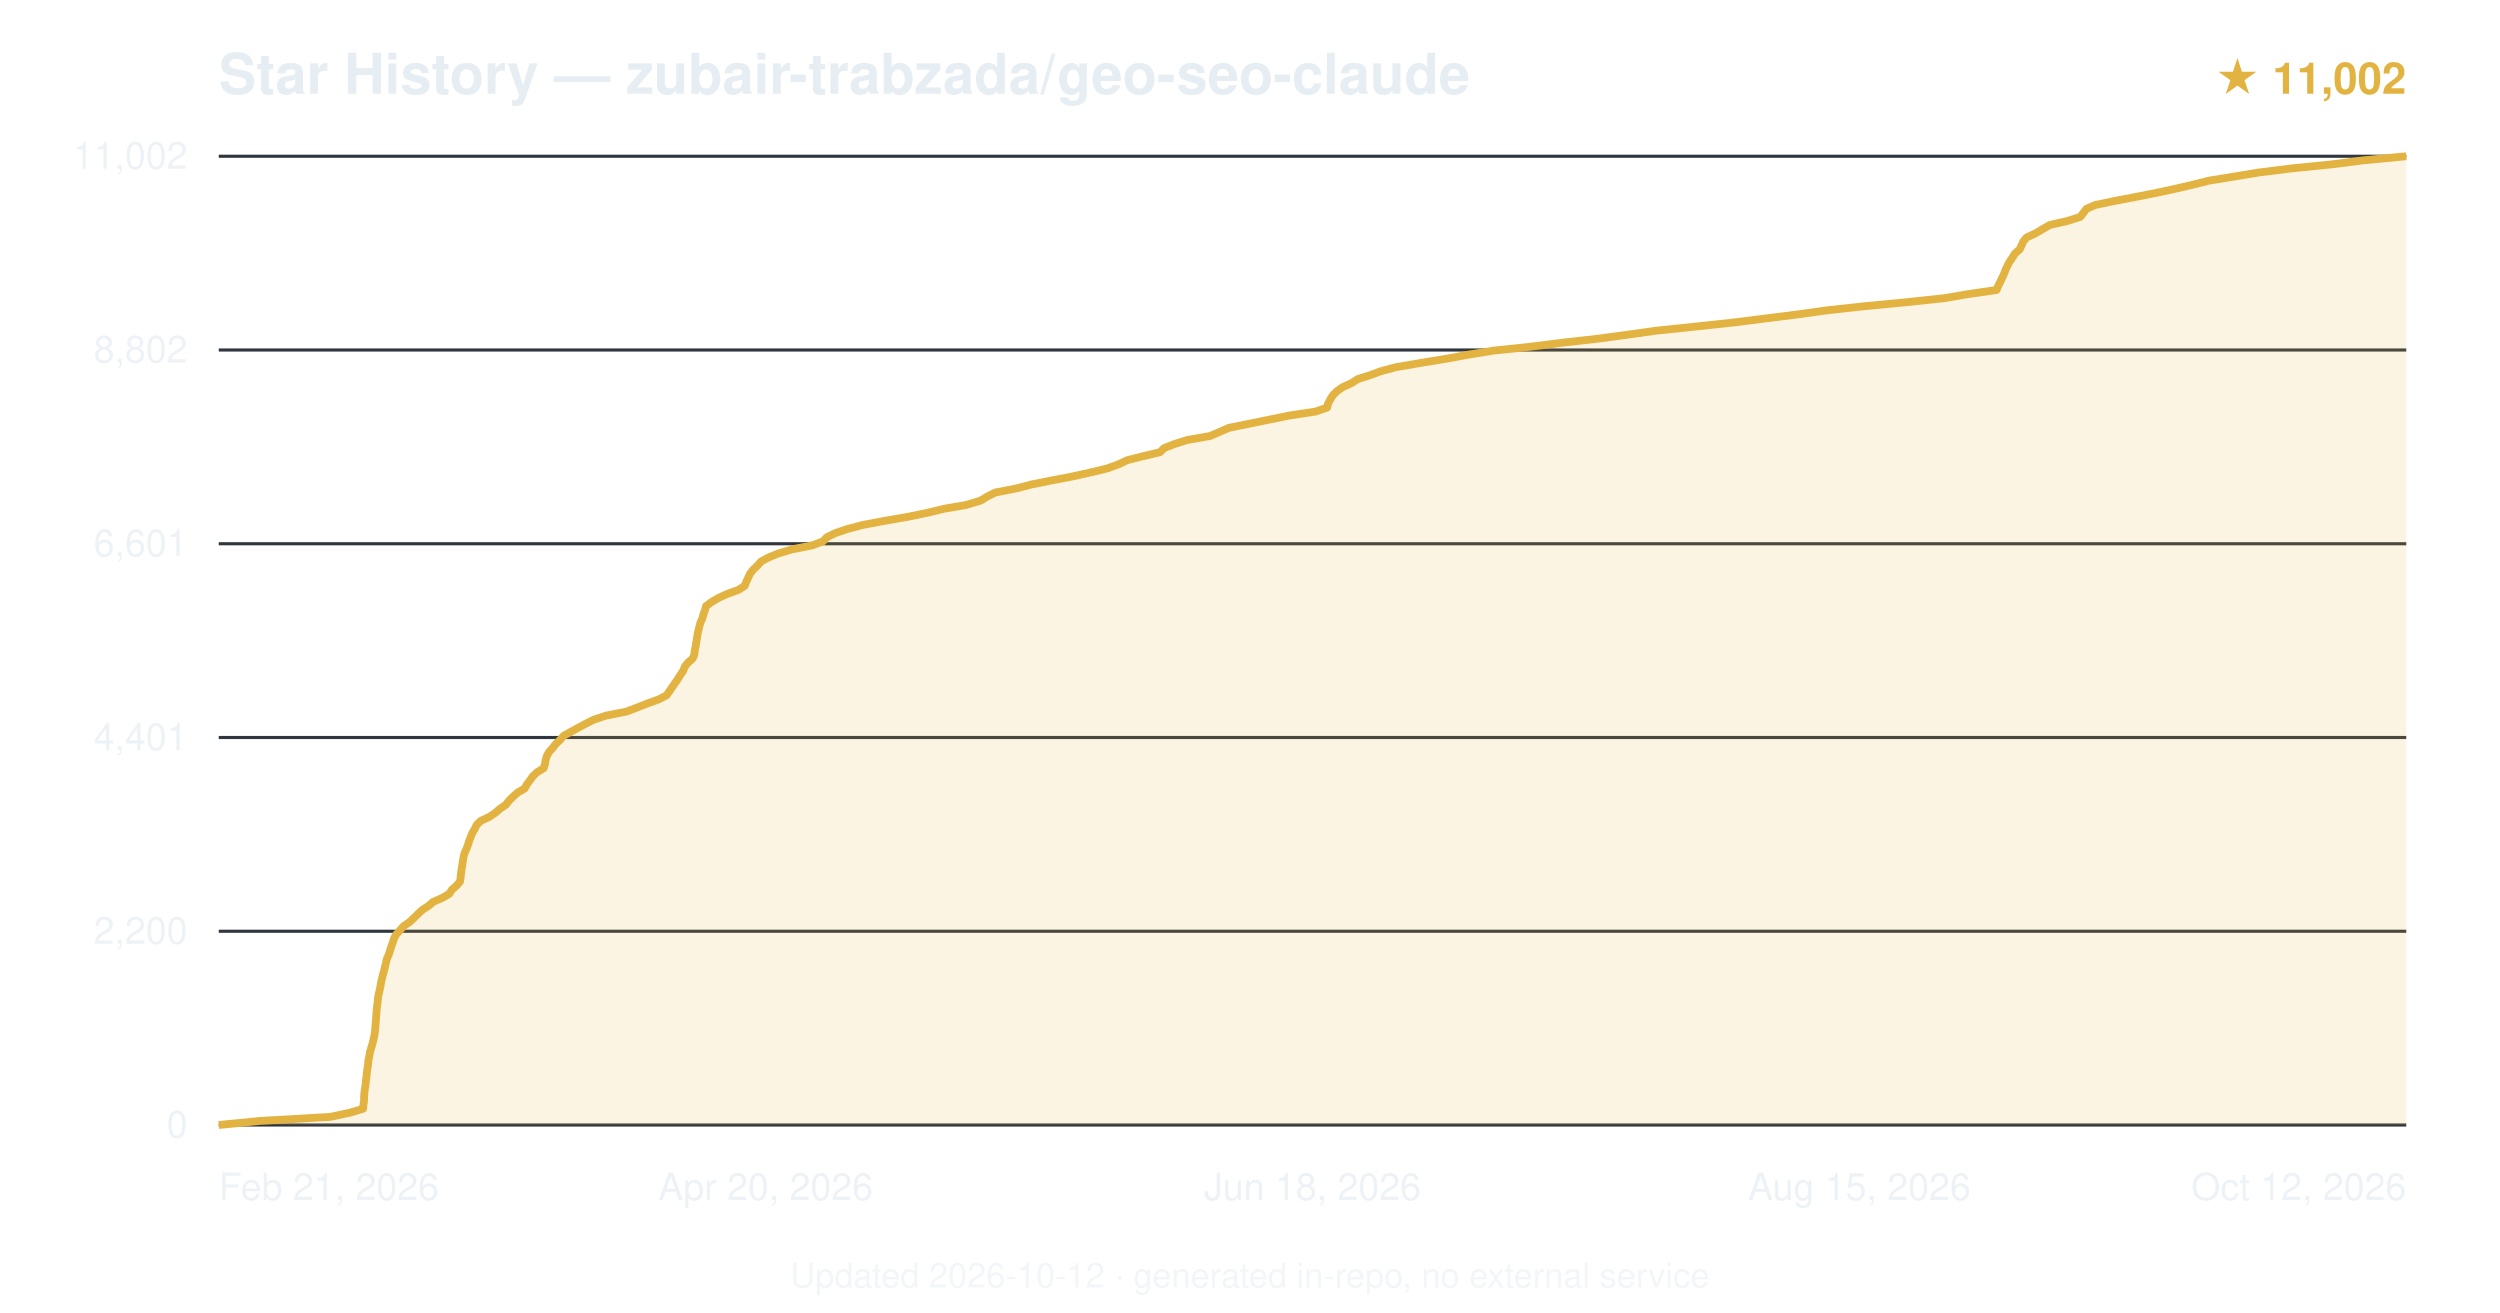
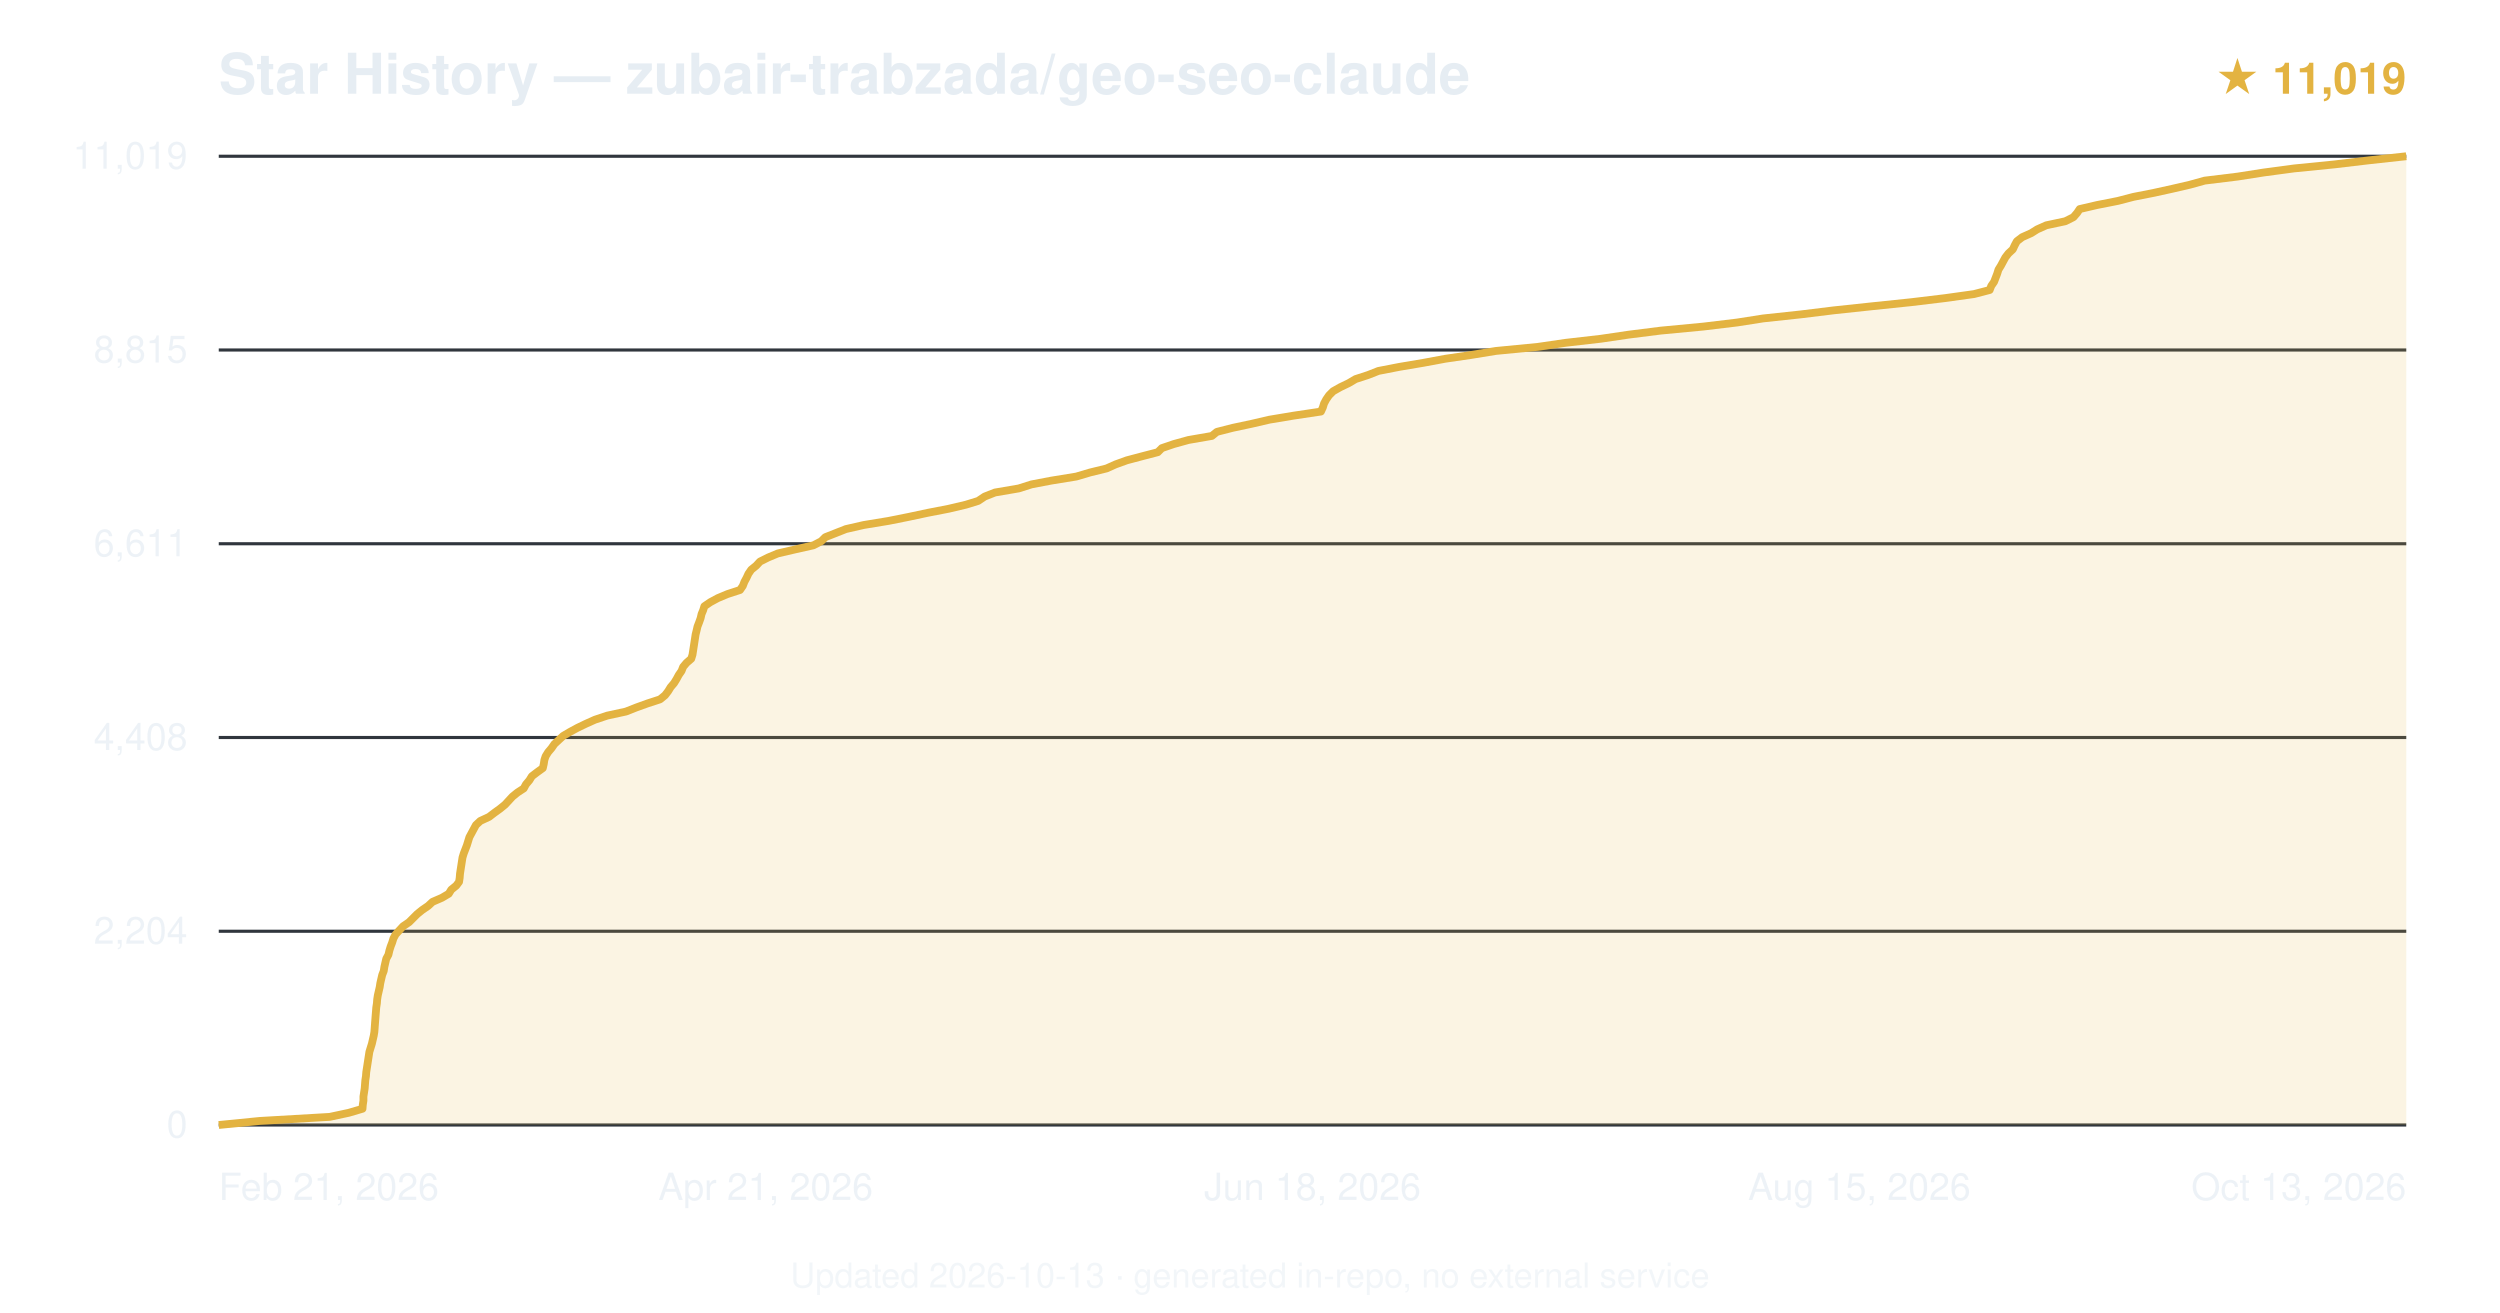
<svg xmlns="http://www.w3.org/2000/svg" viewBox="0 0 800 420" font-family="-apple-system,BlinkMacSystemFont,'Segoe UI',Helvetica,Arial,sans-serif">
  <text x="70" y="30" font-size="18" font-weight="600" fill="#e6edf3">Star History — zubair-trabzada/geo-seo-claude</text>
-   <text x="770" y="30" text-anchor="end" font-size="14" fill="#e3b341" font-weight="600">★ 11,002</text>
+   <text x="770" y="30" text-anchor="end" font-size="14" fill="#e3b341" font-weight="600">★ 11,019</text>
  <line x1="70" y1="360.0" x2="770" y2="360.0" stroke="#30363d" stroke-width="1" />
  <text x="60" y="364.0" text-anchor="end" font-size="12" fill="#e6edf3" opacity="0.7">0</text>
  <line x1="70" y1="298.0" x2="770" y2="298.0" stroke="#30363d" stroke-width="1" />
-   <text x="60" y="302.0" text-anchor="end" font-size="12" fill="#e6edf3" opacity="0.7">2,200</text>
+   <text x="60" y="302.0" text-anchor="end" font-size="12" fill="#e6edf3" opacity="0.7">2,204</text>
  <line x1="70" y1="236.0" x2="770" y2="236.0" stroke="#30363d" stroke-width="1" />
-   <text x="60" y="240.0" text-anchor="end" font-size="12" fill="#e6edf3" opacity="0.7">4,401</text>
+   <text x="60" y="240.0" text-anchor="end" font-size="12" fill="#e6edf3" opacity="0.7">4,408</text>
  <line x1="70" y1="174.0" x2="770" y2="174.0" stroke="#30363d" stroke-width="1" />
-   <text x="60" y="178.0" text-anchor="end" font-size="12" fill="#e6edf3" opacity="0.7">6,601</text>
+   <text x="60" y="178.0" text-anchor="end" font-size="12" fill="#e6edf3" opacity="0.7">6,611</text>
  <line x1="70" y1="112.0" x2="770" y2="112.0" stroke="#30363d" stroke-width="1" />
-   <text x="60" y="116.0" text-anchor="end" font-size="12" fill="#e6edf3" opacity="0.7">8,802</text>
+   <text x="60" y="116.0" text-anchor="end" font-size="12" fill="#e6edf3" opacity="0.7">8,815</text>
  <line x1="70" y1="50.0" x2="770" y2="50.0" stroke="#30363d" stroke-width="1" />
-   <text x="60" y="54.0" text-anchor="end" font-size="12" fill="#e6edf3" opacity="0.7">11,002</text>
-   <path d="M70.0,360.0 L83.1,358.7 L105.7,357.4 L111.8,356.1 L116.2,354.8 L116.3,353.5 L116.5,352.2 L116.5,350.9 L116.6,349.6 L116.8,348.3 L117.0,347.0 L117.1,345.7 L117.3,344.4 L117.4,343.1 L117.6,341.8 L117.8,340.5 L117.9,339.2 L118.2,337.9 L118.4,336.6 L118.8,335.3 L119.2,334.0 L119.5,332.7 L119.8,331.4 L120.0,330.1 L120.1,328.8 L120.2,327.5 L120.3,326.2 L120.4,324.9 L120.5,323.7 L120.6,322.4 L120.8,321.1 L120.9,319.8 L121.1,318.5 L121.4,317.2 L121.7,315.9 L121.9,314.6 L122.2,313.3 L122.5,312.0 L122.9,310.7 L123.2,309.4 L123.5,308.1 L123.8,306.8 L124.4,305.5 L124.8,304.2 L125.2,302.9 L125.7,301.6 L126.1,300.3 L126.8,299.0 L128.0,297.7 L129.1,296.4 L131.0,295.1 L132.4,293.8 L133.7,292.5 L135.1,291.2 L137.1,289.9 L138.6,288.6 L141.6,287.3 L143.8,286.0 L144.6,284.7 L146.1,283.4 L147.2,282.1 L147.4,280.9 L147.5,279.6 L147.7,278.3 L147.9,277.0 L148.1,275.7 L148.3,274.4 L148.6,273.1 L149.2,271.8 L149.7,270.5 L150.1,269.2 L150.6,267.9 L151.1,266.6 L151.9,265.3 L152.5,264.0 L153.8,262.7 L156.6,261.4 L158.5,260.1 L160.0,258.8 L161.9,257.5 L162.9,256.2 L164.2,254.9 L165.7,253.6 L167.9,252.3 L168.6,251.0 L169.6,249.7 L170.5,248.4 L171.9,247.1 L174.0,245.8 L174.4,244.5 L174.6,243.2 L175.0,241.9 L175.7,240.6 L176.9,239.3 L177.8,238.1 L179.2,236.8 L180.3,235.5 L182.6,234.2 L185.0,232.9 L187.4,231.6 L190.0,230.3 L193.9,229.0 L200.5,227.7 L203.9,226.4 L207.2,225.1 L210.8,223.8 L213.3,222.5 L214.2,221.2 L215.1,219.9 L216.0,218.6 L216.9,217.3 L217.7,216.0 L218.6,214.7 L219.1,213.4 L220.1,212.1 L221.6,210.8 L222.2,209.5 L222.3,208.2 L222.6,206.9 L222.8,205.6 L223.0,204.3 L223.2,203.0 L223.5,201.7 L223.8,200.4 L224.2,199.1 L224.8,197.8 L225.1,196.5 L225.6,195.3 L225.9,194.0 L227.6,192.7 L229.8,191.4 L232.6,190.1 L236.2,188.8 L238.3,187.5 L238.8,186.2 L239.4,184.9 L240.0,183.6 L241.0,182.3 L242.4,181.0 L243.5,179.7 L245.9,178.4 L249.1,177.1 L253.4,175.8 L260.0,174.5 L263.4,173.2 L264.6,171.9 L267.3,170.6 L271.1,169.3 L276.0,168.0 L282.9,166.7 L290.4,165.4 L296.7,164.1 L302.1,162.8 L309.1,161.6 L313.8,160.2 L315.9,158.9 L318.5,157.6 L325.2,156.3 L330.2,155.0 L336.7,153.7 L343.0,152.5 L348.9,151.2 L354.3,149.9 L357.9,148.6 L360.6,147.3 L365.7,146.0 L371.2,144.7 L372.5,143.4 L375.8,142.1 L379.9,140.8 L387.3,139.5 L390.3,138.2 L393.3,136.9 L399.7,135.6 L406.1,134.3 L412.4,133.0 L421.0,131.7 L424.7,130.4 L425.0,129.1 L425.7,127.8 L426.5,126.5 L427.8,125.2 L429.6,123.9 L432.5,122.6 L434.5,121.3 L438.6,120.0 L441.8,118.8 L446.7,117.5 L454.8,116.1 L462.8,114.8 L469.8,113.5 L477.9,112.2 L490.2,110.9 L499.6,109.7 L511.2,108.4 L520.8,107.1 L530.1,105.8 L542.6,104.5 L554.7,103.2 L565.0,101.9 L575.3,100.6 L584.7,99.3 L596.5,98.0 L610.1,96.7 L622.3,95.4 L629.9,94.1 L638.9,92.8 L639.4,91.5 L640.1,90.2 L640.7,88.9 L641.3,87.6 L641.8,86.3 L642.4,85.0 L643.1,83.7 L644.0,82.4 L644.8,81.1 L646.3,79.8 L646.9,78.5 L647.5,77.2 L648.5,76.0 L651.3,74.7 L653.5,73.4 L655.9,72.0 L661.6,70.7 L665.7,69.4 L666.7,68.1 L667.7,66.8 L670.5,65.6 L676.7,64.3 L683.5,63.0 L690.1,61.7 L696.1,60.4 L701.7,59.1 L706.9,57.8 L714.9,56.5 L722.8,55.2 L733.2,53.9 L746.1,52.6 L756.3,51.3 L770.0,50.0 L770.0,360 L70.0,360 Z" fill="#e3b341" opacity="0.15" />
-   <path d="M70.0,360.0 L83.1,358.7 L105.7,357.4 L111.8,356.1 L116.2,354.8 L116.3,353.5 L116.5,352.2 L116.5,350.9 L116.6,349.6 L116.8,348.3 L117.0,347.0 L117.1,345.7 L117.3,344.4 L117.4,343.1 L117.6,341.8 L117.8,340.5 L117.9,339.2 L118.2,337.9 L118.4,336.6 L118.8,335.3 L119.2,334.0 L119.5,332.7 L119.8,331.4 L120.0,330.1 L120.1,328.8 L120.2,327.5 L120.3,326.2 L120.4,324.9 L120.5,323.7 L120.6,322.4 L120.8,321.1 L120.9,319.8 L121.1,318.5 L121.4,317.2 L121.7,315.9 L121.9,314.6 L122.2,313.3 L122.5,312.0 L122.9,310.7 L123.2,309.4 L123.5,308.1 L123.8,306.8 L124.4,305.5 L124.8,304.2 L125.2,302.9 L125.7,301.6 L126.1,300.3 L126.8,299.0 L128.0,297.7 L129.1,296.4 L131.0,295.1 L132.4,293.8 L133.7,292.5 L135.1,291.2 L137.1,289.9 L138.6,288.6 L141.6,287.3 L143.8,286.0 L144.6,284.7 L146.1,283.4 L147.2,282.1 L147.4,280.9 L147.5,279.6 L147.7,278.3 L147.9,277.0 L148.1,275.7 L148.3,274.4 L148.6,273.1 L149.2,271.8 L149.7,270.5 L150.1,269.2 L150.6,267.9 L151.1,266.6 L151.9,265.3 L152.5,264.0 L153.8,262.7 L156.6,261.4 L158.5,260.1 L160.0,258.8 L161.9,257.5 L162.9,256.2 L164.2,254.9 L165.7,253.6 L167.9,252.3 L168.6,251.0 L169.6,249.7 L170.5,248.4 L171.9,247.1 L174.0,245.8 L174.4,244.5 L174.6,243.2 L175.0,241.9 L175.7,240.6 L176.9,239.3 L177.8,238.1 L179.2,236.8 L180.3,235.5 L182.6,234.2 L185.0,232.9 L187.4,231.6 L190.0,230.3 L193.9,229.0 L200.5,227.7 L203.9,226.4 L207.2,225.1 L210.8,223.8 L213.3,222.5 L214.2,221.2 L215.1,219.9 L216.0,218.6 L216.9,217.3 L217.7,216.0 L218.6,214.7 L219.1,213.4 L220.1,212.1 L221.6,210.8 L222.2,209.5 L222.3,208.2 L222.6,206.9 L222.8,205.6 L223.0,204.3 L223.2,203.0 L223.5,201.7 L223.8,200.4 L224.2,199.1 L224.8,197.8 L225.1,196.5 L225.6,195.3 L225.9,194.0 L227.6,192.7 L229.8,191.4 L232.6,190.1 L236.2,188.8 L238.3,187.5 L238.8,186.2 L239.4,184.9 L240.0,183.6 L241.0,182.3 L242.4,181.0 L243.5,179.7 L245.9,178.4 L249.1,177.1 L253.4,175.8 L260.0,174.5 L263.4,173.2 L264.6,171.9 L267.3,170.6 L271.1,169.3 L276.0,168.0 L282.9,166.7 L290.4,165.4 L296.7,164.1 L302.1,162.8 L309.1,161.6 L313.8,160.2 L315.9,158.9 L318.5,157.6 L325.2,156.3 L330.2,155.0 L336.7,153.7 L343.0,152.5 L348.9,151.2 L354.3,149.9 L357.9,148.6 L360.6,147.3 L365.7,146.0 L371.2,144.7 L372.5,143.4 L375.8,142.1 L379.9,140.8 L387.3,139.5 L390.3,138.2 L393.3,136.9 L399.7,135.6 L406.1,134.3 L412.4,133.0 L421.0,131.7 L424.7,130.4 L425.0,129.1 L425.7,127.8 L426.5,126.5 L427.8,125.2 L429.6,123.9 L432.5,122.6 L434.5,121.3 L438.6,120.0 L441.8,118.8 L446.7,117.5 L454.8,116.1 L462.8,114.8 L469.8,113.5 L477.9,112.2 L490.2,110.9 L499.6,109.7 L511.2,108.4 L520.8,107.1 L530.1,105.8 L542.6,104.5 L554.7,103.2 L565.0,101.9 L575.3,100.6 L584.7,99.3 L596.5,98.0 L610.1,96.7 L622.3,95.4 L629.9,94.1 L638.9,92.8 L639.4,91.5 L640.1,90.2 L640.7,88.9 L641.3,87.6 L641.8,86.3 L642.4,85.0 L643.1,83.7 L644.0,82.4 L644.8,81.1 L646.3,79.8 L646.9,78.5 L647.5,77.2 L648.5,76.0 L651.3,74.7 L653.5,73.4 L655.9,72.0 L661.6,70.7 L665.7,69.4 L666.7,68.1 L667.7,66.8 L670.5,65.6 L676.7,64.3 L683.5,63.0 L690.1,61.7 L696.1,60.4 L701.7,59.1 L706.9,57.8 L714.9,56.5 L722.8,55.2 L733.2,53.9 L746.1,52.6 L756.3,51.3 L770.0,50.0" fill="none" stroke="#e3b341" stroke-width="2.5" stroke-linejoin="round" />
+   <text x="60" y="54.0" text-anchor="end" font-size="12" fill="#e6edf3" opacity="0.7">11,019</text>
+   <path d="M70.0,360.0 L83.1,358.7 L105.5,357.4 L111.6,356.1 L116.0,354.8 L116.1,353.5 L116.3,352.2 L116.3,350.9 L116.5,349.6 L116.7,348.3 L116.8,347.0 L116.9,345.7 L117.1,344.4 L117.2,343.1 L117.4,341.8 L117.6,340.5 L117.8,339.2 L118.0,337.9 L118.2,336.6 L118.6,335.3 L119.0,334.0 L119.3,332.7 L119.6,331.4 L119.8,330.2 L119.9,328.9 L120.0,327.5 L120.1,326.2 L120.2,324.9 L120.3,323.7 L120.4,322.4 L120.6,321.1 L120.7,319.8 L120.9,318.5 L121.2,317.2 L121.5,315.9 L121.7,314.6 L122.0,313.3 L122.3,312.0 L122.8,310.7 L123.0,309.4 L123.3,308.1 L123.6,306.8 L124.3,305.5 L124.6,304.2 L125.0,302.9 L125.5,301.6 L125.9,300.3 L126.6,299.0 L127.8,297.7 L129.0,296.4 L130.9,295.1 L132.2,293.8 L133.5,292.5 L135.1,291.2 L137.0,289.9 L138.4,288.6 L141.4,287.3 L143.6,286.0 L144.4,284.7 L146.0,283.4 L146.9,282.2 L147.1,280.9 L147.2,279.6 L147.4,278.3 L147.6,277.0 L147.8,275.7 L148.0,274.4 L148.4,273.1 L148.9,271.8 L149.4,270.5 L149.8,269.2 L150.2,267.9 L150.9,266.6 L151.6,265.3 L152.3,264.0 L153.7,262.7 L156.5,261.4 L158.2,260.1 L160.0,258.8 L161.6,257.5 L162.8,256.2 L164.0,254.9 L165.6,253.6 L167.6,252.3 L168.3,251.0 L169.4,249.7 L170.2,248.4 L171.9,247.1 L173.7,245.8 L174.0,244.5 L174.2,243.2 L174.6,242.0 L175.4,240.7 L176.5,239.4 L177.4,238.1 L178.9,236.7 L180.2,235.5 L182.4,234.2 L184.8,232.9 L187.5,231.6 L190.4,230.3 L194.3,229.0 L200.3,227.7 L203.6,226.4 L207.2,225.1 L211.2,223.8 L212.8,222.5 L213.8,221.2 L214.6,219.9 L215.7,218.6 L216.5,217.3 L217.2,216.0 L218.1,214.7 L218.6,213.4 L219.7,212.1 L221.2,210.8 L221.6,209.5 L221.8,208.2 L222.0,206.9 L222.2,205.6 L222.4,204.3 L222.6,203.0 L222.9,201.8 L223.2,200.5 L223.7,199.2 L224.2,197.8 L224.5,196.5 L225.0,195.3 L225.4,194.0 L227.3,192.7 L229.7,191.4 L232.8,190.1 L236.8,188.8 L237.7,187.5 L238.2,186.2 L238.9,184.9 L239.5,183.6 L240.4,182.3 L242.0,181.0 L243.2,179.7 L245.8,178.4 L248.9,177.1 L254.5,175.8 L260.3,174.5 L262.8,173.2 L264.1,171.9 L267.4,170.6 L270.7,169.3 L276.4,168.0 L284.3,166.7 L290.8,165.4 L296.9,164.1 L303.6,162.8 L309.1,161.5 L313.0,160.3 L315.1,158.9 L318.4,157.6 L326.0,156.3 L330.1,155.0 L336.4,153.8 L344.4,152.5 L348.8,151.2 L354.1,149.9 L357.0,148.6 L360.6,147.3 L365.5,146.0 L370.5,144.7 L371.8,143.4 L375.6,142.1 L380.3,140.8 L387.8,139.5 L389.4,138.2 L394.5,136.9 L400.6,135.6 L406.2,134.3 L414.0,133.0 L422.7,131.7 L423.3,130.4 L423.7,129.1 L424.4,127.8 L425.3,126.5 L426.6,125.2 L428.9,123.9 L431.6,122.6 L433.8,121.3 L437.8,120.0 L441.1,118.7 L447.8,117.4 L455.5,116.1 L462.5,114.8 L470.7,113.6 L478.7,112.3 L492.1,111.0 L501.0,109.7 L512.3,108.4 L521.1,107.1 L531.4,105.8 L545.1,104.5 L555.9,103.2 L564.2,101.9 L576.3,100.6 L586.9,99.3 L599.1,98.0 L611.6,96.7 L622.4,95.4 L631.7,94.1 L636.7,92.8 L637.2,91.5 L638.1,90.2 L638.6,88.9 L639.1,87.6 L639.5,86.3 L640.3,85.0 L641.0,83.7 L641.7,82.4 L642.7,81.1 L644.1,79.8 L644.7,78.5 L645.4,77.2 L647.1,75.9 L650.0,74.6 L651.9,73.4 L654.8,72.1 L660.9,70.8 L663.5,69.5 L664.7,68.1 L665.5,66.9 L671.1,65.6 L677.7,64.3 L682.7,63.0 L689.3,61.7 L695.2,60.4 L700.8,59.1 L705.5,57.8 L716.1,56.5 L724.4,55.2 L734.1,53.9 L747.1,52.6 L758.1,51.3 L770.0,50.0 L770.0,360 L70.0,360 Z" fill="#e3b341" opacity="0.15" />
+   <path d="M70.0,360.0 L83.1,358.7 L105.5,357.4 L111.6,356.1 L116.0,354.8 L116.1,353.5 L116.3,352.2 L116.3,350.9 L116.5,349.6 L116.7,348.3 L116.8,347.0 L116.9,345.7 L117.1,344.4 L117.2,343.1 L117.4,341.8 L117.6,340.5 L117.8,339.2 L118.0,337.9 L118.2,336.6 L118.6,335.3 L119.0,334.0 L119.3,332.7 L119.6,331.4 L119.8,330.2 L119.9,328.9 L120.0,327.5 L120.1,326.2 L120.2,324.9 L120.3,323.7 L120.4,322.4 L120.6,321.1 L120.7,319.8 L120.9,318.5 L121.2,317.2 L121.5,315.9 L121.7,314.6 L122.0,313.3 L122.3,312.0 L122.8,310.7 L123.0,309.4 L123.3,308.1 L123.6,306.8 L124.3,305.5 L124.6,304.2 L125.0,302.9 L125.5,301.6 L125.9,300.3 L126.6,299.0 L127.8,297.7 L129.0,296.4 L130.9,295.1 L132.2,293.8 L133.5,292.5 L135.1,291.2 L137.0,289.9 L138.4,288.6 L141.4,287.3 L143.6,286.0 L144.4,284.7 L146.0,283.4 L146.9,282.2 L147.1,280.9 L147.2,279.6 L147.4,278.3 L147.6,277.0 L147.8,275.7 L148.0,274.4 L148.4,273.1 L148.9,271.8 L149.4,270.5 L149.8,269.2 L150.2,267.9 L150.9,266.6 L151.6,265.3 L152.3,264.0 L153.7,262.7 L156.5,261.4 L158.2,260.1 L160.0,258.8 L161.6,257.5 L162.8,256.2 L164.0,254.9 L165.6,253.6 L167.6,252.3 L168.3,251.0 L169.4,249.7 L170.2,248.4 L171.9,247.1 L173.7,245.8 L174.0,244.5 L174.2,243.2 L174.6,242.0 L175.4,240.7 L176.5,239.4 L177.4,238.1 L178.9,236.7 L180.2,235.5 L182.4,234.2 L184.8,232.9 L187.5,231.6 L190.4,230.3 L194.3,229.0 L200.3,227.7 L203.6,226.4 L207.2,225.1 L211.2,223.8 L212.8,222.5 L213.8,221.2 L214.6,219.9 L215.7,218.6 L216.5,217.3 L217.2,216.0 L218.1,214.7 L218.6,213.4 L219.7,212.1 L221.2,210.8 L221.6,209.5 L221.8,208.2 L222.0,206.9 L222.2,205.6 L222.4,204.3 L222.6,203.0 L222.9,201.8 L223.2,200.5 L223.7,199.2 L224.2,197.8 L224.5,196.5 L225.0,195.3 L225.4,194.0 L227.3,192.7 L229.7,191.4 L232.8,190.1 L236.8,188.8 L237.7,187.5 L238.2,186.2 L238.9,184.9 L239.5,183.6 L240.4,182.3 L242.0,181.0 L243.2,179.7 L245.8,178.4 L248.9,177.1 L254.5,175.8 L260.3,174.5 L262.8,173.2 L264.1,171.9 L267.4,170.6 L270.7,169.3 L276.4,168.0 L284.3,166.7 L290.8,165.4 L296.9,164.1 L303.6,162.8 L309.1,161.5 L313.0,160.3 L315.1,158.9 L318.4,157.6 L326.0,156.3 L330.1,155.0 L336.4,153.8 L344.4,152.5 L348.8,151.2 L354.1,149.9 L357.0,148.6 L360.6,147.3 L365.5,146.0 L370.5,144.7 L371.8,143.4 L375.6,142.1 L380.3,140.8 L387.8,139.5 L389.4,138.2 L394.5,136.9 L400.6,135.6 L406.2,134.3 L414.0,133.0 L422.7,131.7 L423.3,130.4 L423.7,129.1 L424.4,127.8 L425.3,126.5 L426.6,125.2 L428.9,123.9 L431.6,122.6 L433.8,121.3 L437.8,120.0 L441.1,118.7 L447.8,117.4 L455.5,116.1 L462.5,114.8 L470.7,113.6 L478.7,112.3 L492.1,111.0 L501.0,109.7 L512.3,108.4 L521.1,107.1 L531.4,105.8 L545.1,104.5 L555.9,103.2 L564.2,101.9 L576.3,100.6 L586.9,99.3 L599.1,98.0 L611.6,96.7 L622.4,95.4 L631.7,94.1 L636.7,92.8 L637.2,91.5 L638.1,90.2 L638.6,88.9 L639.1,87.6 L639.5,86.3 L640.3,85.0 L641.0,83.7 L641.7,82.4 L642.7,81.1 L644.1,79.8 L644.7,78.5 L645.4,77.2 L647.1,75.9 L650.0,74.6 L651.9,73.4 L654.8,72.1 L660.9,70.8 L663.5,69.5 L664.7,68.1 L665.5,66.9 L671.1,65.6 L677.7,64.3 L682.7,63.0 L689.3,61.7 L695.2,60.4 L700.8,59.1 L705.5,57.8 L716.1,56.5 L724.4,55.2 L734.1,53.9 L747.1,52.6 L758.1,51.3 L770.0,50.0" fill="none" stroke="#e3b341" stroke-width="2.5" stroke-linejoin="round" />
  <text x="70.0" y="384" text-anchor="start" font-size="12" fill="#e6edf3" opacity="0.7">Feb 21, 2026</text>
-   <text x="245.0" y="384" text-anchor="middle" font-size="12" fill="#e6edf3" opacity="0.7">Apr 20, 2026</text>
+   <text x="245.0" y="384" text-anchor="middle" font-size="12" fill="#e6edf3" opacity="0.7">Apr 21, 2026</text>
  <text x="420.0" y="384" text-anchor="middle" font-size="12" fill="#e6edf3" opacity="0.7">Jun 18, 2026</text>
  <text x="595.0" y="384" text-anchor="middle" font-size="12" fill="#e6edf3" opacity="0.7">Aug 15, 2026</text>
-   <text x="770.0" y="384" text-anchor="end" font-size="12" fill="#e6edf3" opacity="0.7">Oct 12, 2026</text>
-   <text x="400.0" y="412" text-anchor="middle" font-size="11" fill="#e6edf3" opacity="0.5">Updated 2026-10-12 · generated in-repo, no external service</text>
+   <text x="770.0" y="384" text-anchor="end" font-size="12" fill="#e6edf3" opacity="0.7">Oct 13, 2026</text>
+   <text x="400.0" y="412" text-anchor="middle" font-size="11" fill="#e6edf3" opacity="0.5">Updated 2026-10-13 · generated in-repo, no external service</text>
</svg>
